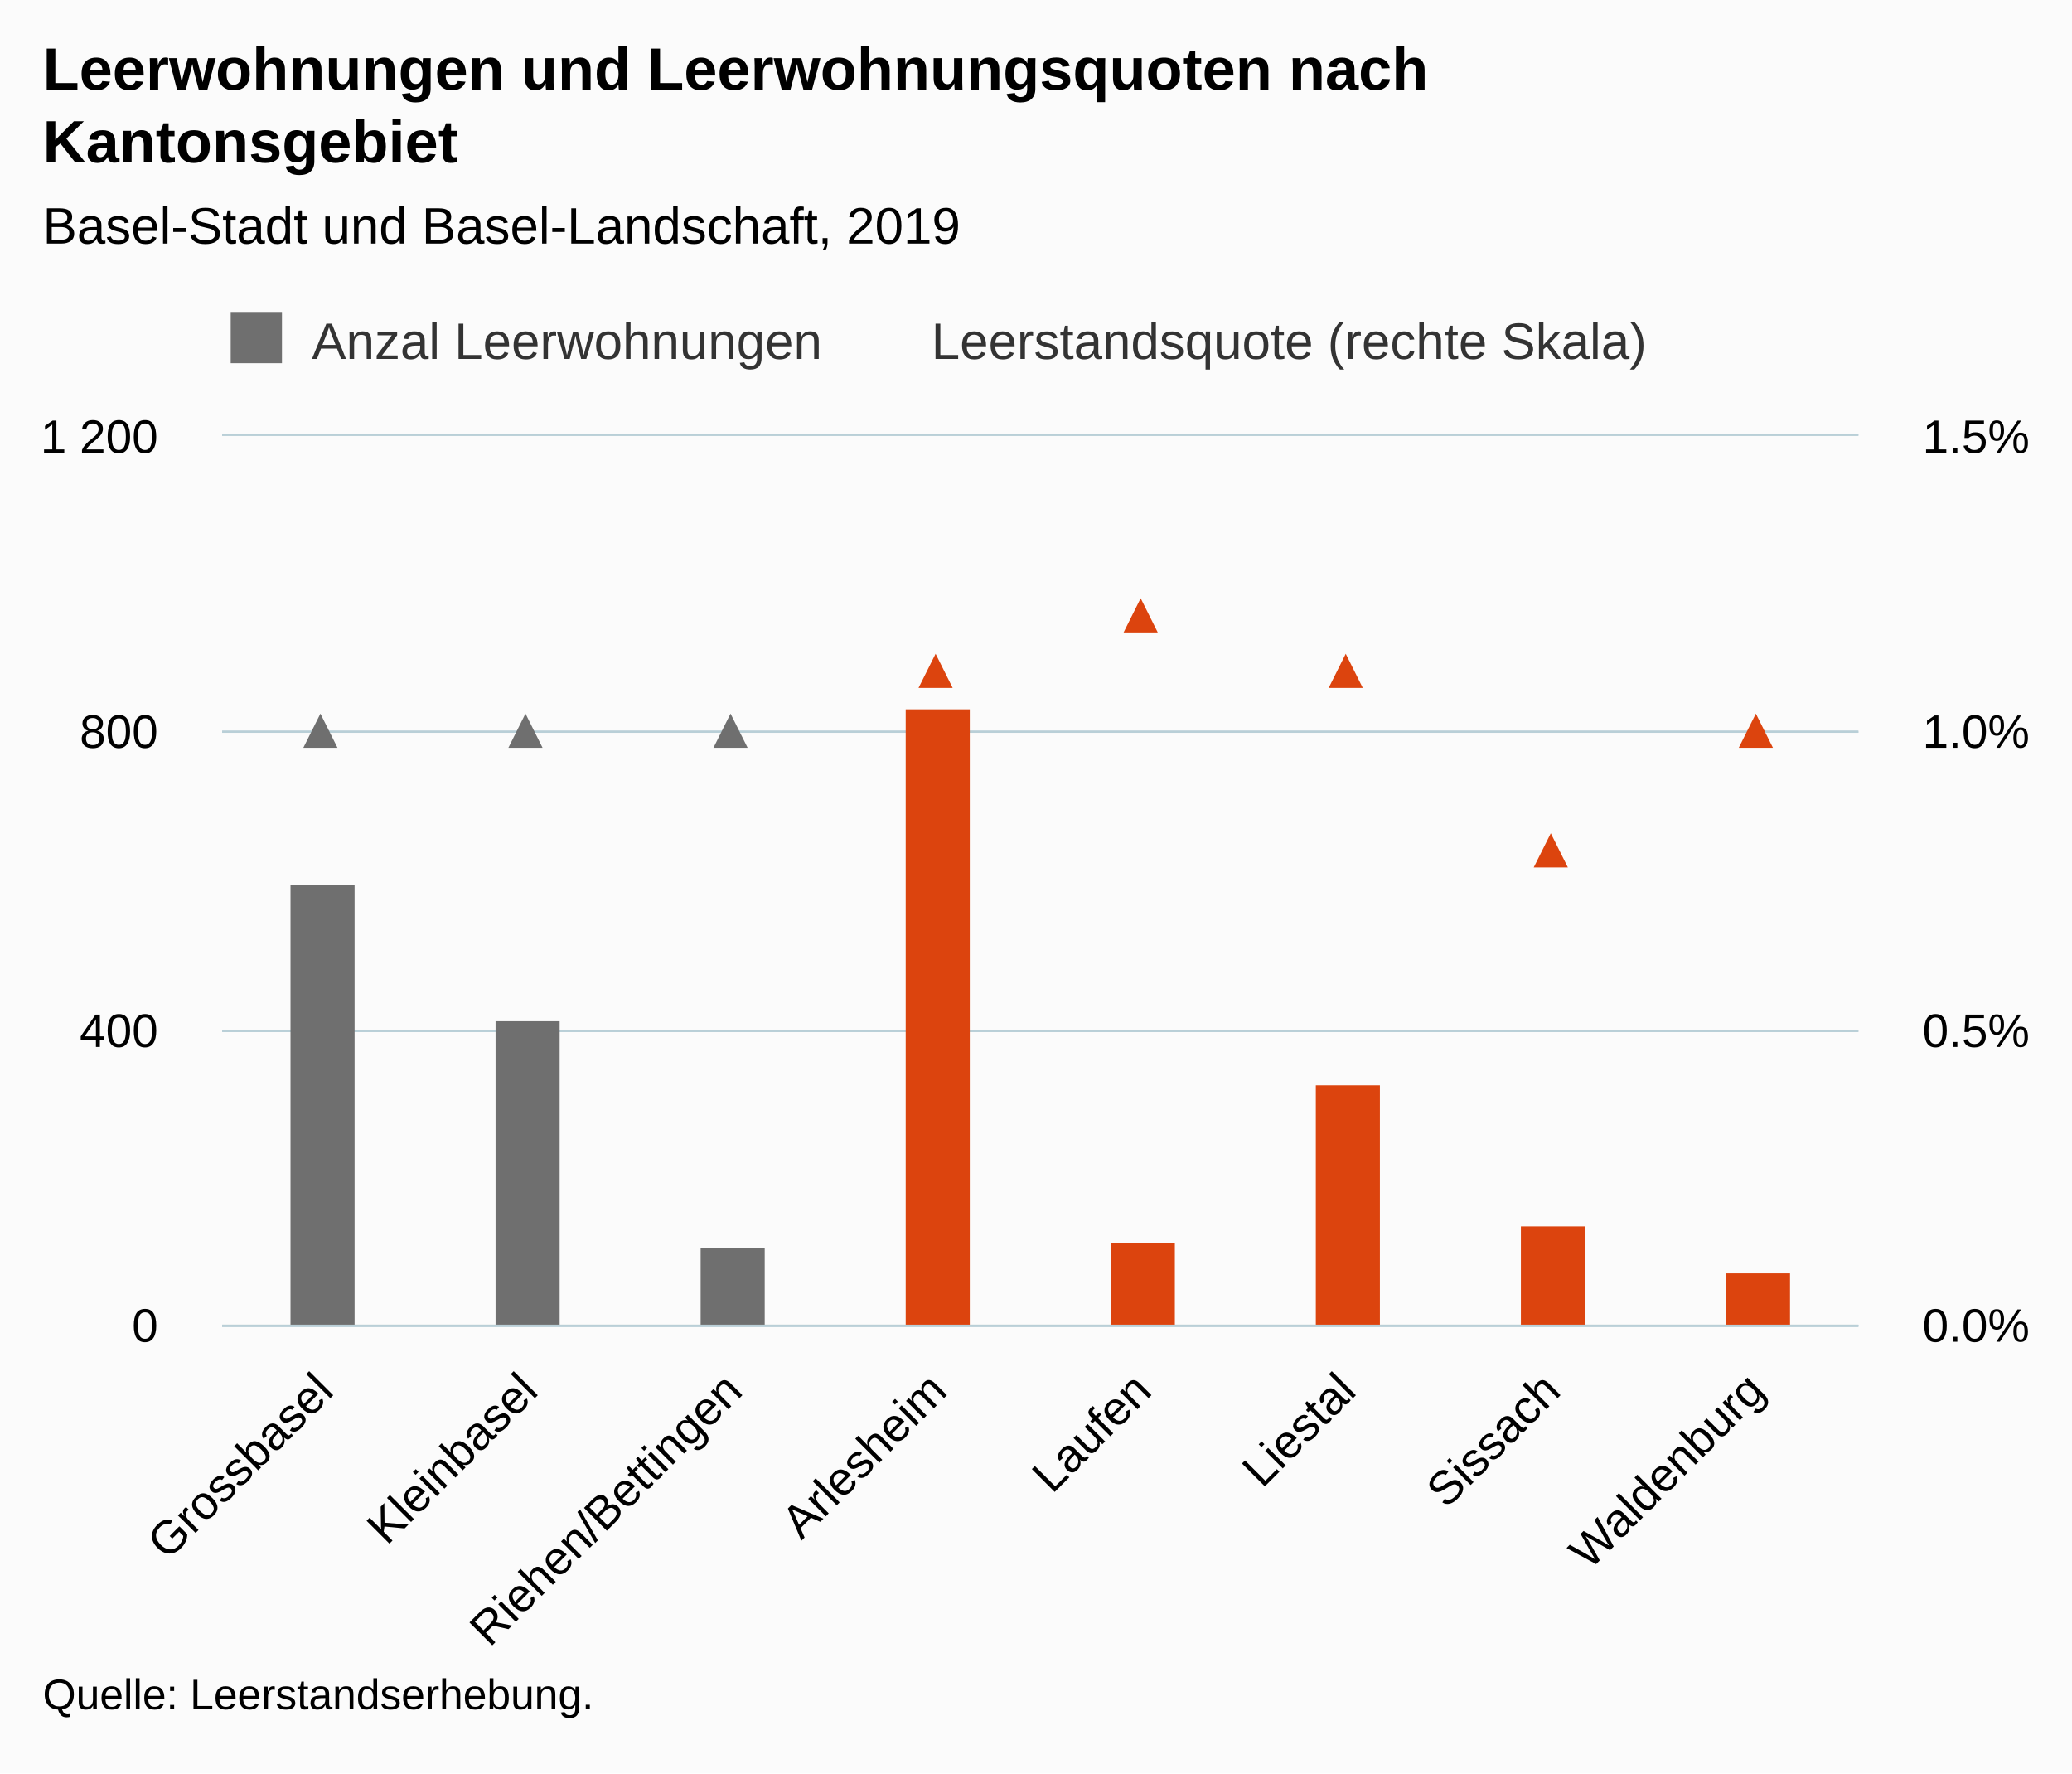
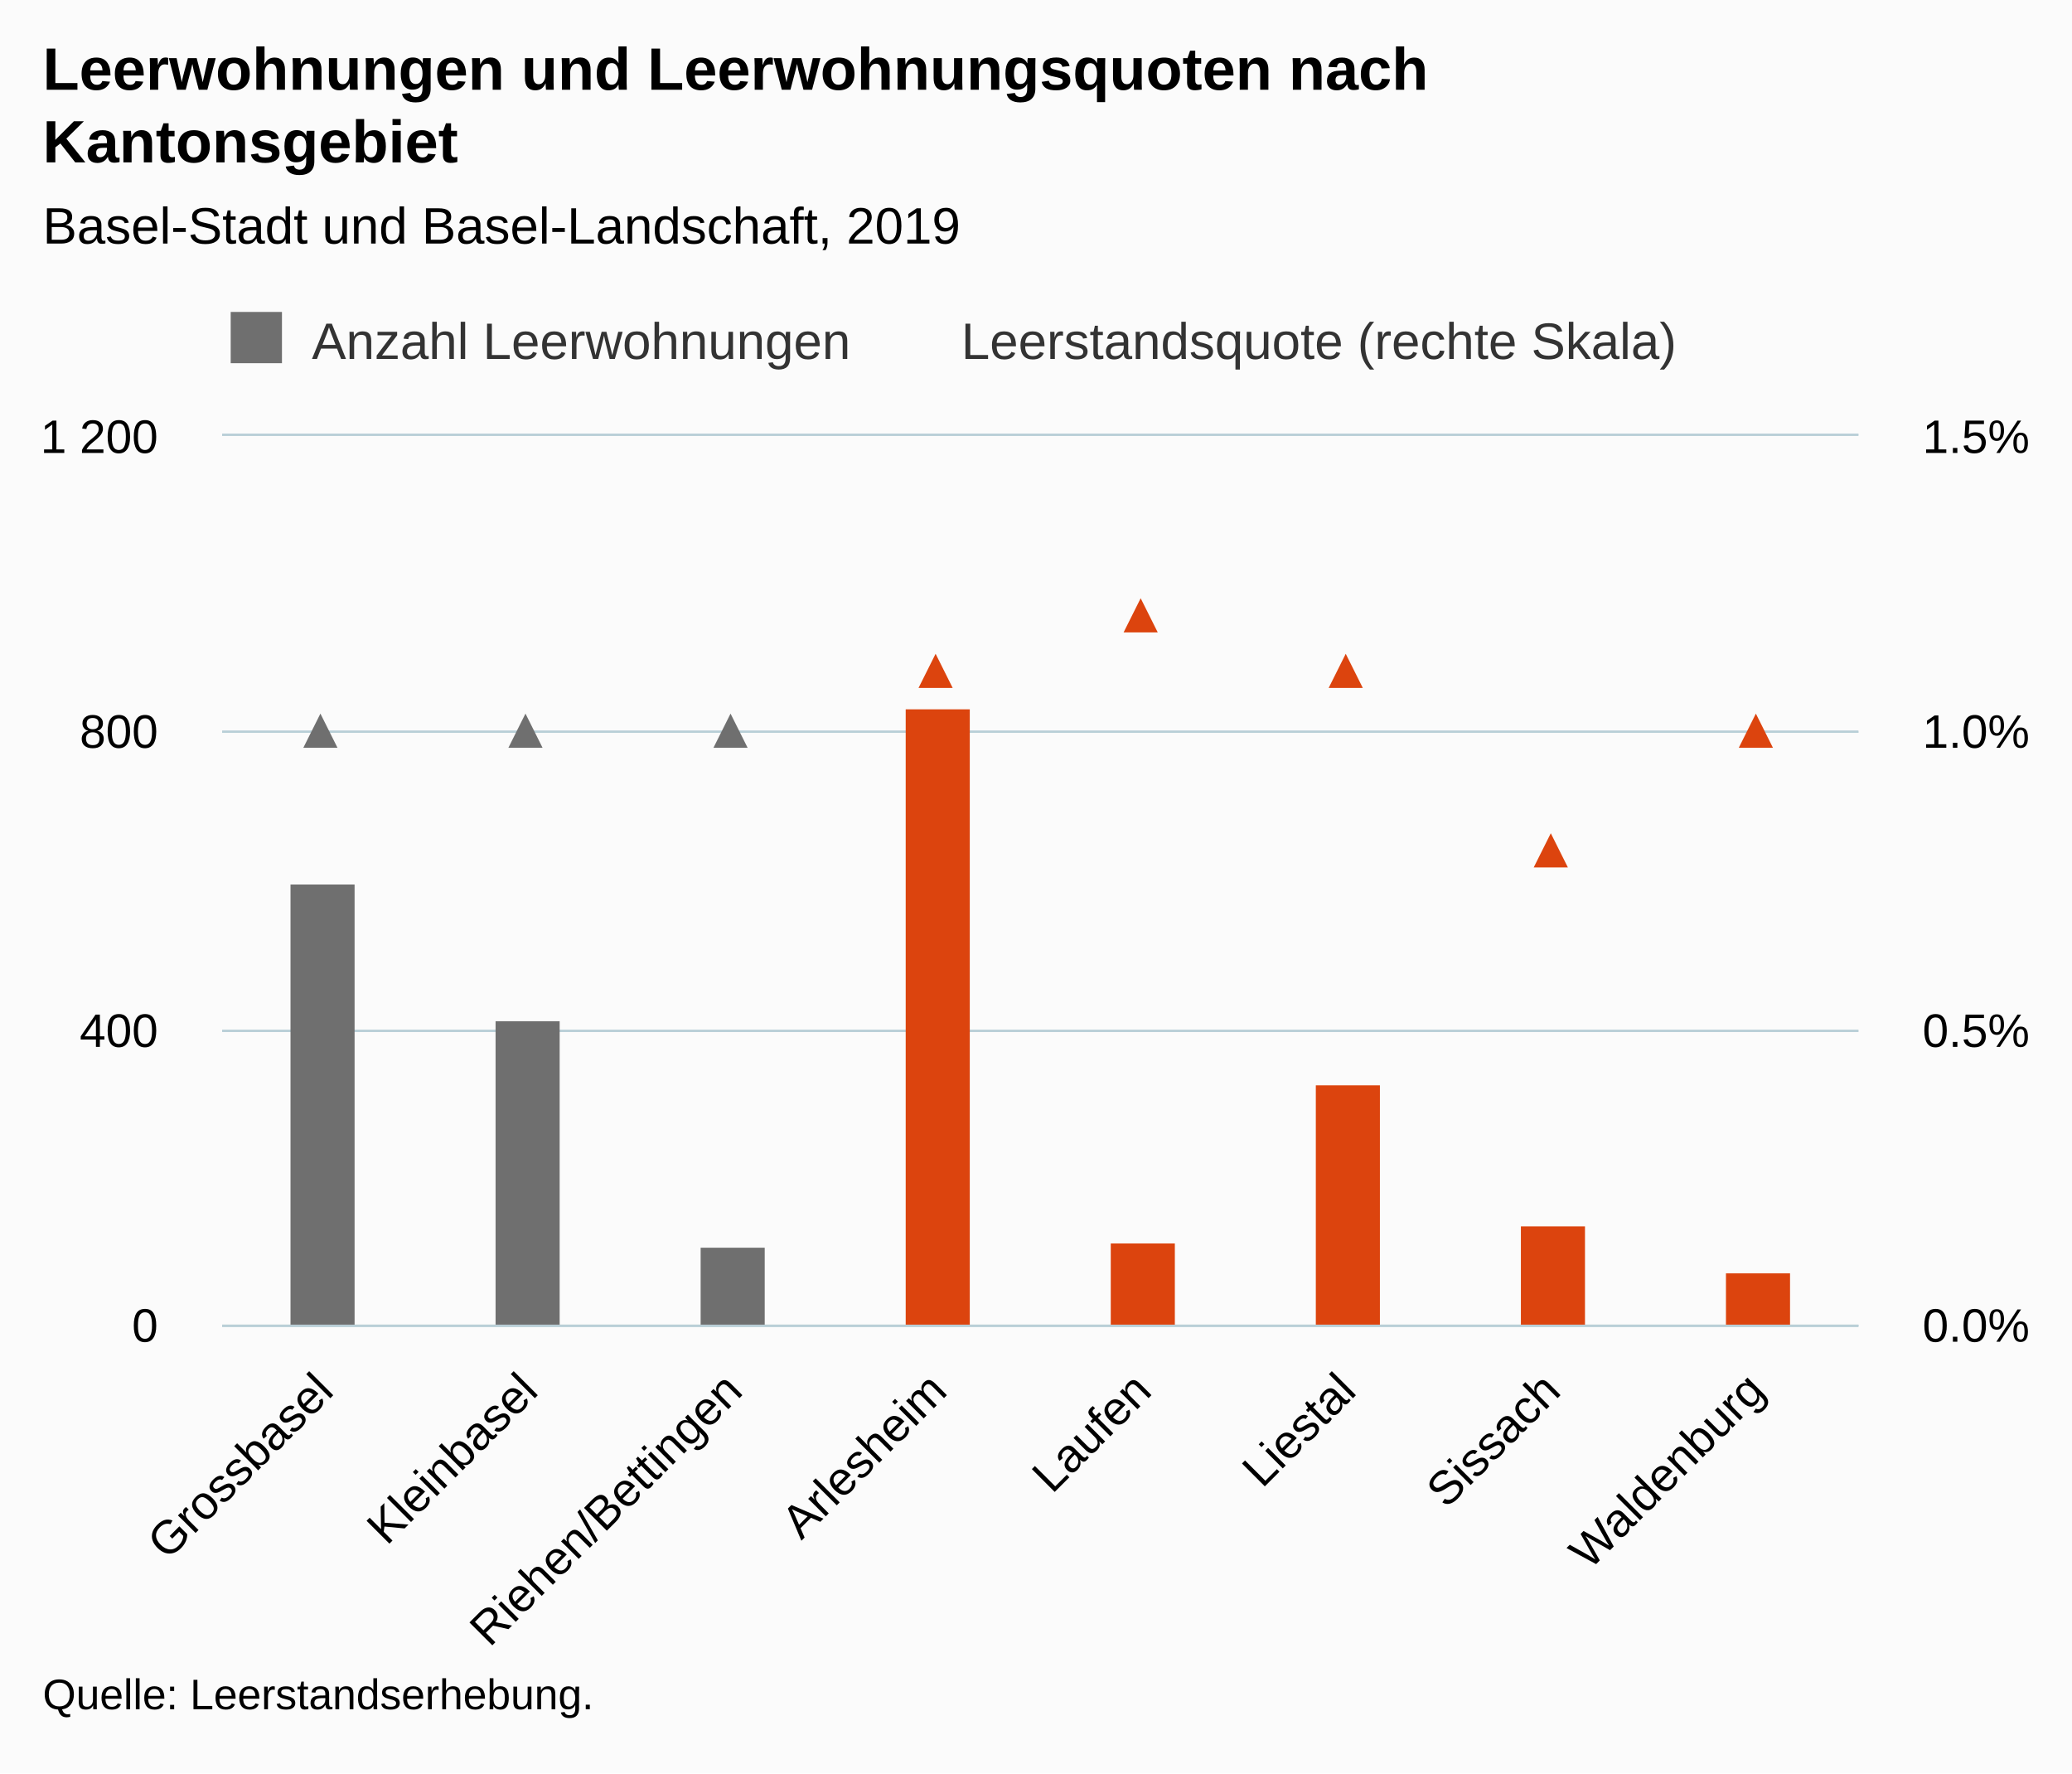
<svg xmlns="http://www.w3.org/2000/svg" version="1.1" class="highcharts-root" style="font-family:Arial;font-size:12px;" viewBox="0 0 485 415">
  <defs>
-     <clipPath id="highcharts-dxgwnbq-24-">
+     <clipPath id="highcharts-abhfdqx-24-">
      <rect x="0" y="0" width="383" height="208" fill="none" />
    </clipPath>
-     <clipPath id="highcharts-dxgwnbq-33-">
+     <clipPath id="highcharts-abhfdqx-33-">
      <rect x="0" y="0" width="383" height="208" fill="none" />
    </clipPath>
-     <clipPath id="highcharts-dxgwnbq-42-">
+     <clipPath id="highcharts-abhfdqx-42-">
      <rect x="0" y="0" width="383" height="208" fill="none" />
    </clipPath>
  </defs>
  <rect fill="#fbfbfb" class="highcharts-background" x="0" y="0" width="485" height="415" rx="0" ry="0" />
  <rect fill="none" class="highcharts-plot-background" x="52" y="102" width="383" height="208" />
  <g class="highcharts-pane-group" data-z-index="0" />
  <g class="highcharts-grid highcharts-xaxis-grid" data-z-index="1">
    <path fill="none" data-z-index="1" class="highcharts-grid-line" d="M 99.5 102 L 99.5 310" opacity="1" />
    <path fill="none" data-z-index="1" class="highcharts-grid-line" d="M 147.5 102 L 147.5 310" opacity="1" />
    <path fill="none" data-z-index="1" class="highcharts-grid-line" d="M 195.5 102 L 195.5 310" opacity="1" />
    <path fill="none" data-z-index="1" class="highcharts-grid-line" d="M 243.5 102 L 243.5 310" opacity="1" />
    <path fill="none" data-z-index="1" class="highcharts-grid-line" d="M 290.5 102 L 290.5 310" opacity="1" />
    <path fill="none" data-z-index="1" class="highcharts-grid-line" d="M 338.5 102 L 338.5 310" opacity="1" />
    <path fill="none" data-z-index="1" class="highcharts-grid-line" d="M 386.5 102 L 386.5 310" opacity="1" />
    <path fill="none" data-z-index="1" class="highcharts-grid-line" d="M 434.5 102 L 434.5 310" opacity="1" />
    <path fill="none" data-z-index="1" class="highcharts-grid-line" d="M 51.5 102 L 51.5 310" opacity="1" />
  </g>
  <g class="highcharts-grid highcharts-yaxis-grid" data-z-index="1">
    <path fill="none" stroke="#B9CFD7" stroke-width="0.5" data-z-index="1" class="highcharts-grid-line" d="M 52 310.25 L 435 310.25" opacity="1" />
    <path fill="none" stroke="#B9CFD7" stroke-width="0.5" data-z-index="1" class="highcharts-grid-line" d="M 52 241.25 L 435 241.25" opacity="1" />
    <path fill="none" stroke="#B9CFD7" stroke-width="0.5" data-z-index="1" class="highcharts-grid-line" d="M 52 171.25 L 435 171.25" opacity="1" />
    <path fill="none" stroke="#B9CFD7" stroke-width="0.5" data-z-index="1" class="highcharts-grid-line" d="M 52 101.75 L 435 101.75" opacity="1" />
  </g>
  <g class="highcharts-grid highcharts-yaxis-grid" data-z-index="1">
    <path fill="none" stroke="#B9CFD7" stroke-width="0.5" data-z-index="1" class="highcharts-grid-line" d="M 52 310.25 L 435 310.25" opacity="1" />
    <path fill="none" stroke="#B9CFD7" stroke-width="0.5" data-z-index="1" class="highcharts-grid-line" d="M 52 241.25 L 435 241.25" opacity="1" />
    <path fill="none" stroke="#B9CFD7" stroke-width="0.5" data-z-index="1" class="highcharts-grid-line" d="M 52 171.25 L 435 171.25" opacity="1" />
    <path fill="none" stroke="#B9CFD7" stroke-width="0.5" data-z-index="1" class="highcharts-grid-line" d="M 52 101.75 L 435 101.75" opacity="1" />
  </g>
  <rect fill="none" class="highcharts-plot-border" data-z-index="1" x="52" y="102" width="383" height="208" />
  <g class="highcharts-axis highcharts-xaxis" data-z-index="2">
    <path fill="none" class="highcharts-axis-line" stroke="#B9CFD7" stroke-width="0.5" data-z-index="7" d="M 52 310.25 L 435 310.25" />
  </g>
  <g class="highcharts-axis highcharts-yaxis" data-z-index="2">
    <path fill="none" class="highcharts-axis-line" data-z-index="7" d="M 52 102 L 52 310" />
  </g>
  <g class="highcharts-axis highcharts-yaxis" data-z-index="2">
    <path fill="none" class="highcharts-axis-line" data-z-index="7" d="M 435 102 L 435 310" />
  </g>
  <g class="highcharts-series-group" data-z-index="3">
-     <g class="highcharts-series highcharts-series-0 highcharts-column-series" data-z-index="0.1" opacity="1" transform="translate(52,102) scale(1 1)" clip-path="url(#highcharts-dxgwnbq-33-)">
+     <g class="highcharts-series highcharts-series-0 highcharts-column-series" data-z-index="0.1" opacity="1" transform="translate(52,102) scale(1 1)" clip-path="url(#highcharts-abhfdqx-33-)">
      <rect x="16" y="105" width="15" height="104" fill="#6F6F6F" opacity="1" class="highcharts-point highcharts-color-0" />
      <rect x="64" y="137" width="15" height="72" fill="#6F6F6F" opacity="1" class="highcharts-point highcharts-color-1" />
      <rect x="112" y="190" width="15" height="19" fill="#6F6F6F" opacity="1" class="highcharts-point highcharts-color-2" />
      <rect x="160" y="64" width="15" height="145" fill="#DC440E" opacity="1" class="highcharts-point highcharts-color-3" />
      <rect x="208" y="189" width="15" height="20" fill="#DC440E" opacity="1" class="highcharts-point highcharts-color-4" />
      <rect x="256" y="152" width="15" height="57" fill="#DC440E" opacity="1" class="highcharts-point highcharts-color-5" />
      <rect x="304" y="185" width="15" height="24" fill="#DC440E" opacity="1" class="highcharts-point highcharts-color-6" />
      <rect x="352" y="196" width="15" height="13" fill="#DC440E" opacity="1" class="highcharts-point highcharts-color-7" />
    </g>
    <g class="highcharts-markers highcharts-series-0 highcharts-column-series" data-z-index="0.1" opacity="1" transform="translate(52,102) scale(1 1)" clip-path="none" />
-     <g class="highcharts-series highcharts-series-1 highcharts-scatter-series" data-z-index="0.1" opacity="1" transform="translate(52,102) scale(1 1)" clip-path="url(#highcharts-dxgwnbq-42-)" />
+     <g class="highcharts-series highcharts-series-1 highcharts-scatter-series" data-z-index="0.1" opacity="1" transform="translate(52,102) scale(1 1)" clip-path="url(#highcharts-abhfdqx-42-)" />
    <g class="highcharts-markers highcharts-series-1 highcharts-scatter-series" data-z-index="0.1" opacity="1" transform="translate(52,102) scale(1 1)" clip-path="none">
      <path fill="#6F6F6F" d="M 23 65 L 27 73 L 19 73 Z" opacity="1" class="highcharts-point highcharts-color-0" />
      <path fill="#6F6F6F" d="M 71 65 L 75 73 L 67 73 Z" opacity="1" class="highcharts-point highcharts-color-1" />
      <path fill="#6F6F6F" d="M 119 65 L 123 73 L 115 73 Z" opacity="1" class="highcharts-point highcharts-color-2" />
      <path fill="#DC440E" d="M 167 51 L 171 59 L 163 59 Z" opacity="1" class="highcharts-point highcharts-color-3" />
      <path fill="#DC440E" d="M 215 38 L 219 46 L 211 46 Z" opacity="1" class="highcharts-point highcharts-color-4" />
      <path fill="#DC440E" d="M 263 51 L 267 59 L 259 59 Z" opacity="1" class="highcharts-point highcharts-color-5" />
      <path fill="#DC440E" d="M 311 93 L 315 101 L 307 101 Z" opacity="1" class="highcharts-point highcharts-color-6" />
      <path fill="#DC440E" d="M 359 65 L 363 73 L 355 73 Z" opacity="1" class="highcharts-point highcharts-color-7" />
    </g>
  </g>
  <text x="10" text-anchor="start" class="highcharts-title" data-z-index="4" style="color:#000000;font-size:14px;font-weight:bold;fill:#000000;" y="21">
    <tspan>Leerwohnungen und Leerwohnungsquoten nach</tspan>
    <tspan dy="17" x="10">Kantonsgebiet</tspan>
  </text>
  <text x="10" text-anchor="start" class="highcharts-subtitle" data-z-index="4" style="color:#000000;font-size:12px;font-weight:normal;fill:#000000;" y="57">
    <tspan>Basel-Stadt und Basel-Landschaft, 2019</tspan>
  </text>
  <text x="10" text-anchor="start" class="highcharts-caption" data-z-index="4" style="color:#666666;fill:#666666;" y="397" />
  <g class="highcharts-legend" data-z-index="7" transform="translate(51,73)">
-     <rect fill="none" class="highcharts-legend-box" rx="0" ry="0" x="0" y="0" width="341" height="17" visibility="visible" />
+     <rect fill="none" class="highcharts-legend-box" rx="0" ry="0" x="0" y="0" width="348" height="17" visibility="visible" />
    <g data-z-index="1">
      <g>
        <g class="highcharts-legend-item highcharts-column-series highcharts-color-undefined highcharts-series-0" data-z-index="1" transform="translate(1,-4)">
          <text x="21" style="color:#333333;cursor:pointer;font-size:12px;font-weight:normal;fill:#333333;" text-anchor="start" data-z-index="2" y="15">
-             <tspan>Anzal Leerwohnungen</tspan>
+             <tspan>Anzahl Leerwohnungen</tspan>
          </text>
          <rect x="2" y="4" width="12" height="12" fill="#6F6F6F" class="highcharts-point" data-z-index="3" />
        </g>
-         <g class="highcharts-legend-item highcharts-scatter-series highcharts-color-undefined highcharts-series-1" data-z-index="1" transform="translate(146,-4)">
+         <g class="highcharts-legend-item highcharts-scatter-series highcharts-color-undefined highcharts-series-1" data-z-index="1" transform="translate(153,-4)">
          <path fill="none" d="M 0 11 L 16 11" class="highcharts-graph" />
          <path fill="none" d="M 8 7 L 12 15 L 4 15 Z" class="highcharts-point" opacity="1" />
          <text x="21" y="15" style="color:#333333;cursor:pointer;font-size:12px;font-weight:normal;fill:#333333;" text-anchor="start" data-z-index="2">
            <tspan>Leerstandsquote (rechte Skala)</tspan>
          </text>
        </g>
      </g>
    </g>
  </g>
  <g class="highcharts-axis-labels highcharts-xaxis-labels" data-z-index="7">
    <text x="78.53" style="color:#000000;cursor:default;font-size:11px;fill:#000000;" text-anchor="end" transform="translate(0,0) rotate(-45 78.53022 326)" y="326" opacity="1">Grossbasel</text>
    <text x="126.405" style="color:#000000;cursor:default;font-size:11px;fill:#000000;" text-anchor="end" transform="translate(0,0) rotate(-45 126.4052 326)" y="326" opacity="1">Kleinbasel</text>
    <text x="174.28" style="color:#000000;cursor:default;font-size:11px;fill:#000000;" text-anchor="end" transform="translate(0,0) rotate(-45 174.2802 326)" y="326" opacity="1">Riehen/Bettingen</text>
    <text x="222.155" style="color:#000000;cursor:default;font-size:11px;fill:#000000;" text-anchor="end" transform="translate(0,0) rotate(-45 222.1552 326)" y="326" opacity="1">Arlesheim</text>
    <text x="270.03" style="color:#000000;cursor:default;font-size:11px;fill:#000000;" text-anchor="end" transform="translate(0,0) rotate(-45 270.0302 326)" y="326" opacity="1">Laufen</text>
    <text x="317.905" style="color:#000000;cursor:default;font-size:11px;fill:#000000;" text-anchor="end" transform="translate(0,0) rotate(-45 317.9052 326)" y="326" opacity="1">Liestal</text>
    <text x="365.78" style="color:#000000;cursor:default;font-size:11px;fill:#000000;" text-anchor="end" transform="translate(0,0) rotate(-45 365.7802 326)" y="326" opacity="1">Sissach</text>
    <text x="413.655" style="color:#000000;cursor:default;font-size:11px;fill:#000000;" text-anchor="end" transform="translate(0,0) rotate(-45 413.6552 326)" y="326" opacity="1">Waldenburg</text>
  </g>
  <g class="highcharts-axis-labels highcharts-yaxis-labels" data-z-index="7">
    <text x="37" style="color:#000000;cursor:default;font-size:11px;fill:#000000;" text-anchor="end" transform="translate(0,0)" y="314" opacity="1">0</text>
    <text x="37" style="color:#000000;cursor:default;font-size:11px;fill:#000000;" text-anchor="end" transform="translate(0,0)" y="245" opacity="1">400</text>
    <text x="37" style="color:#000000;cursor:default;font-size:11px;fill:#000000;" text-anchor="end" transform="translate(0,0)" y="175" opacity="1">800</text>
    <text x="37" style="color:#000000;cursor:default;font-size:11px;fill:#000000;" text-anchor="end" transform="translate(0,0)" y="106" opacity="1">
      <tspan>1 200</tspan>
    </text>
  </g>
  <g class="highcharts-axis-labels highcharts-yaxis-labels" data-z-index="7">
    <text x="450" style="color:#000000;cursor:default;font-size:11px;fill:#000000;" text-anchor="start" transform="translate(0,0)" y="314" opacity="1">0.0%</text>
    <text x="450" style="color:#000000;cursor:default;font-size:11px;fill:#000000;" text-anchor="start" transform="translate(0,0)" y="245" opacity="1">0.5%</text>
    <text x="450" style="color:#000000;cursor:default;font-size:11px;fill:#000000;" text-anchor="start" transform="translate(0,0)" y="175" opacity="1">1.0%</text>
    <text x="450" style="color:#000000;cursor:default;font-size:11px;fill:#000000;" text-anchor="start" transform="translate(0,0)" y="106" opacity="1">1.5%</text>
  </g>
  <text x="10" class="highcharts-credits" text-anchor="start" data-z-index="8" style="cursor:default;color:#000000;font-size:10px;fill:#000000;" y="400">
    <tspan>Quelle: Leerstandserhebung.</tspan>
  </text>
</svg>
